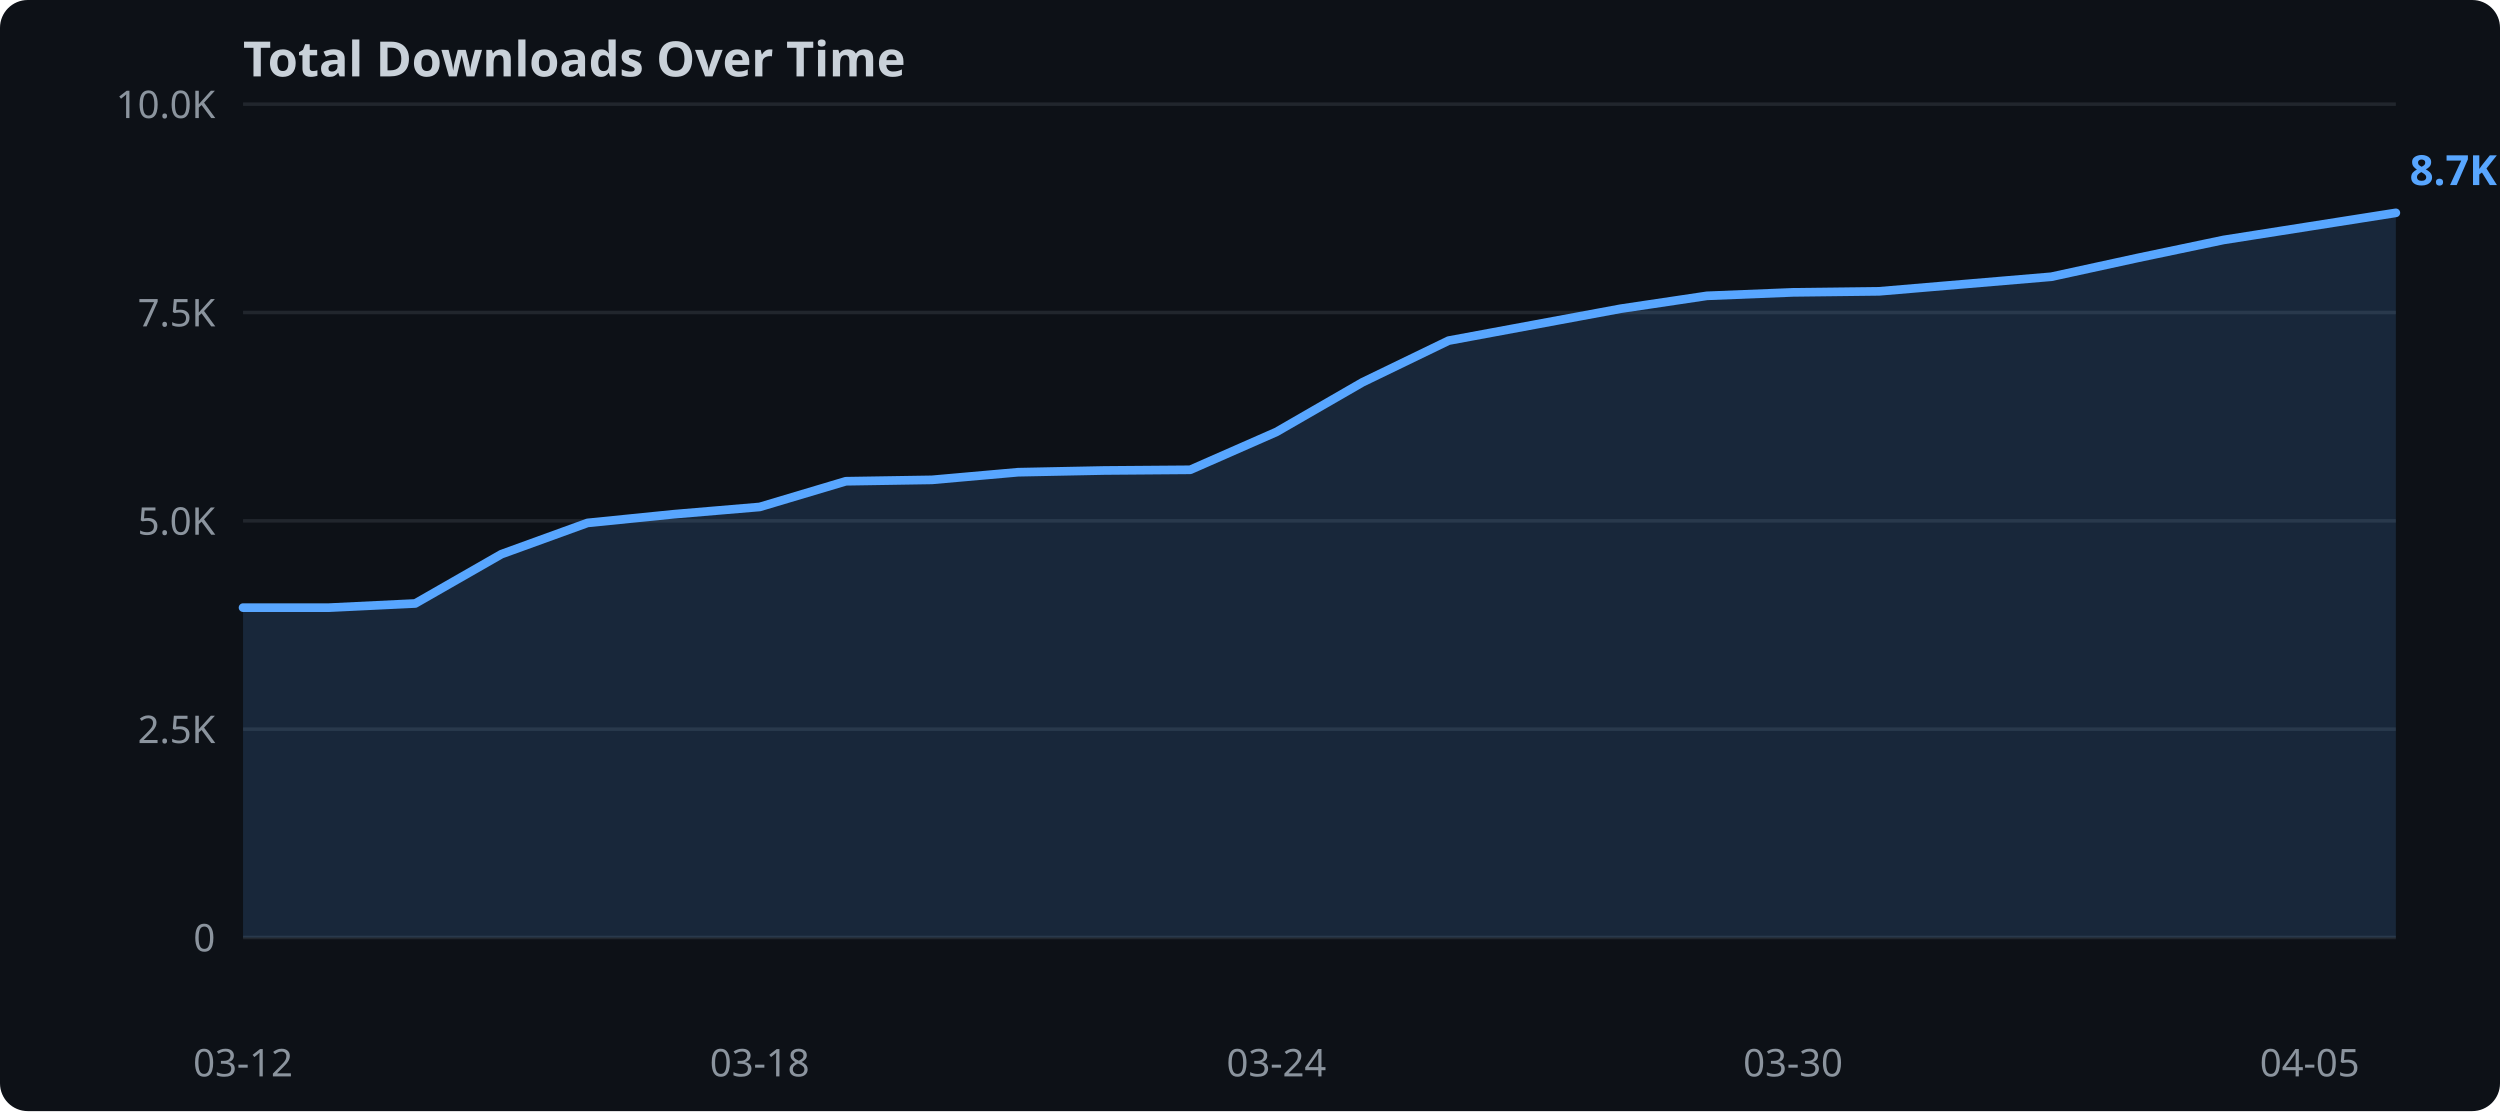
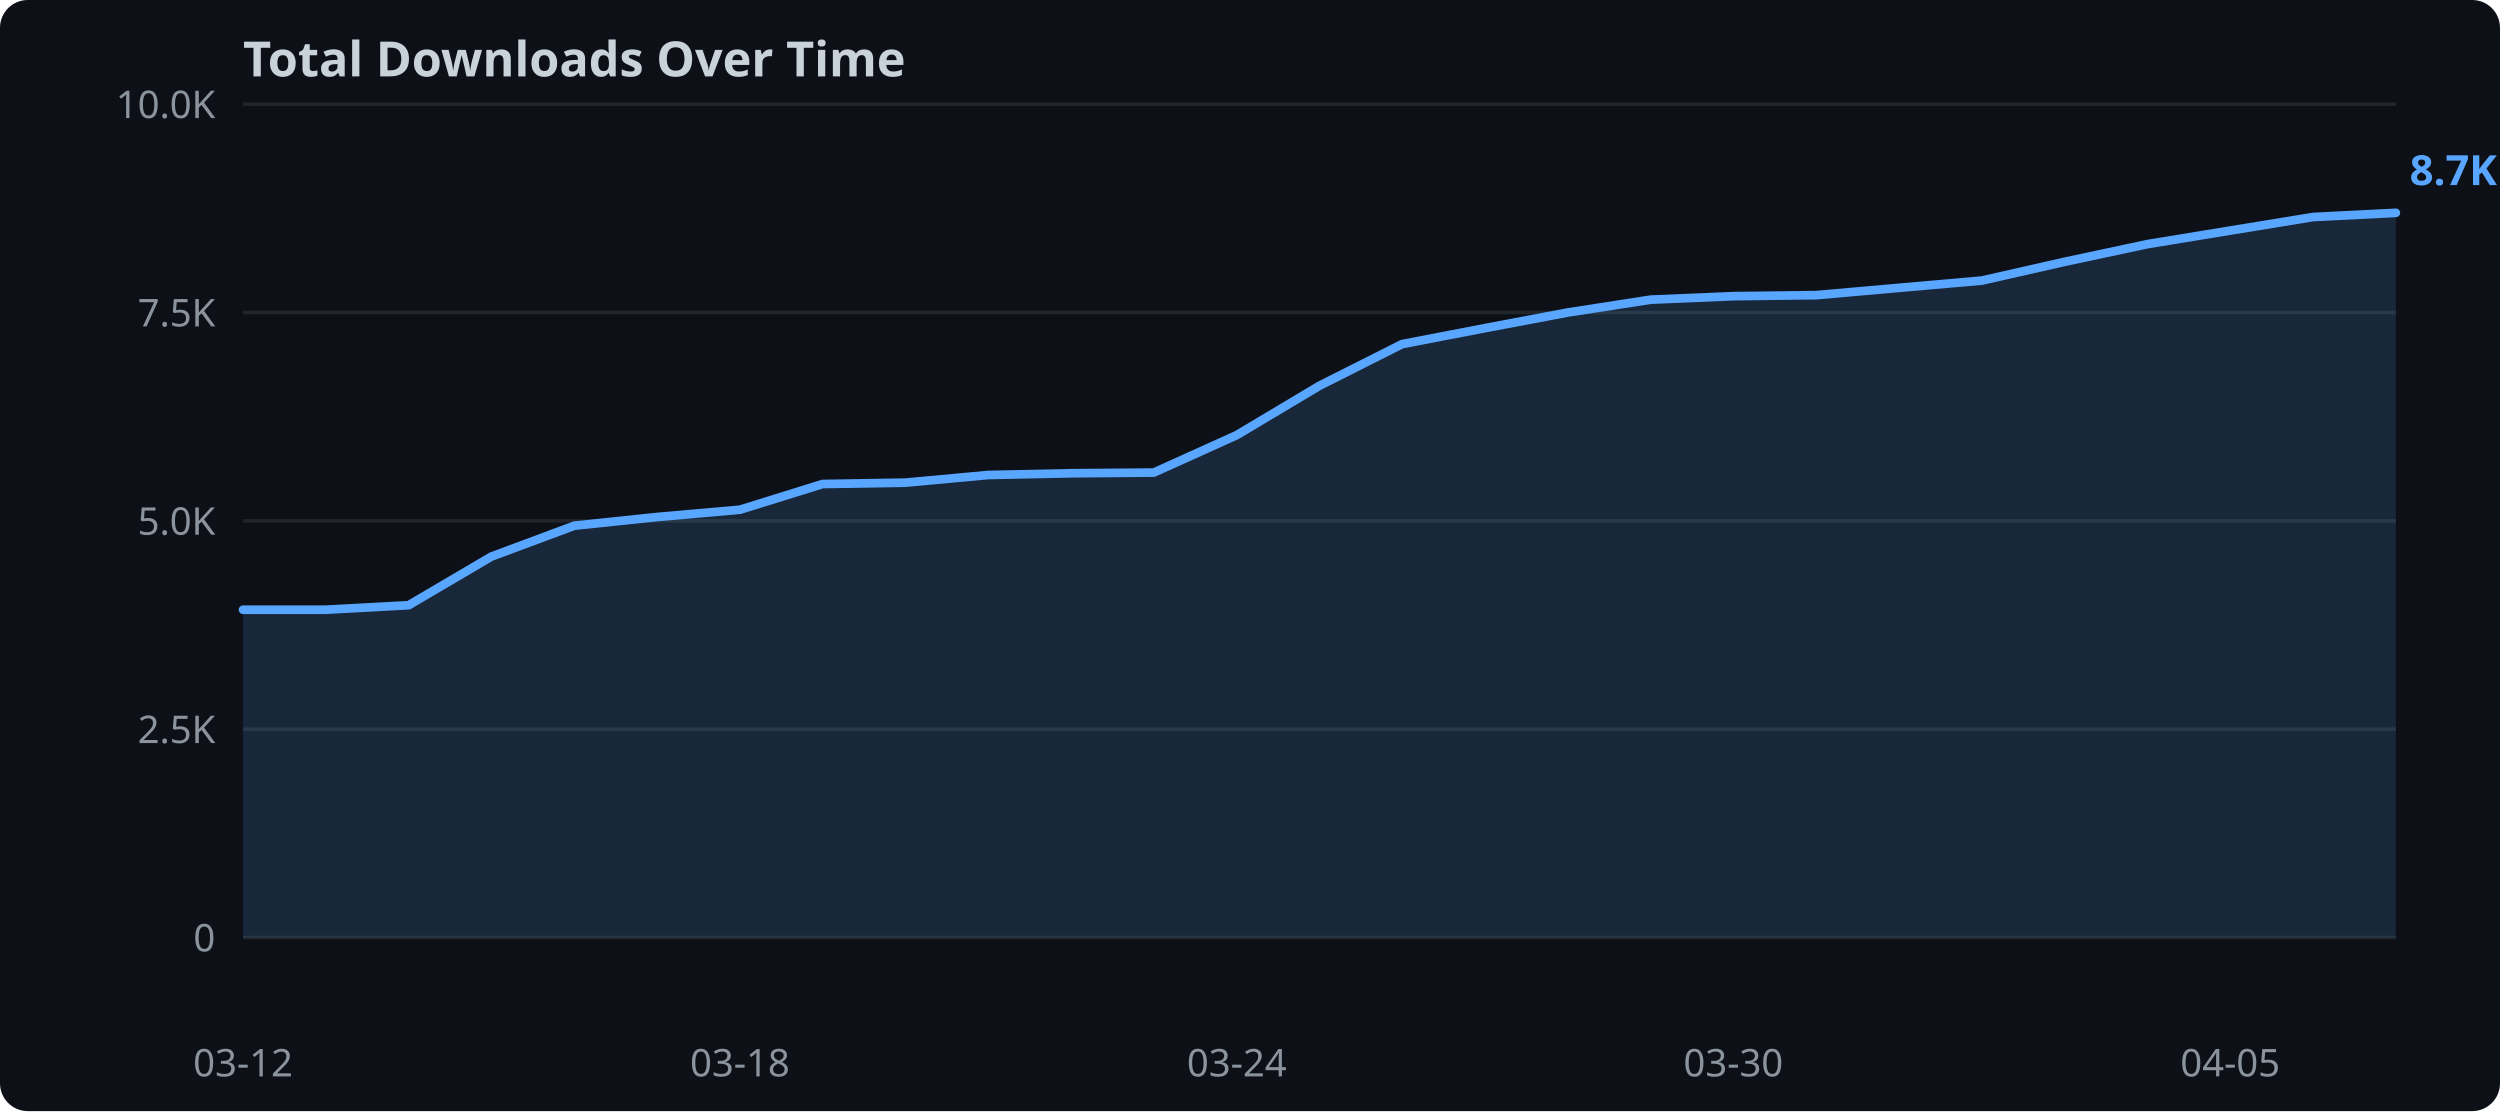
<svg xmlns="http://www.w3.org/2000/svg" width="720" height="320">
  <rect width="720" height="320" fill="#0d1117" rx="8" />
  <text x="70" y="22" fill="#c9d1d9" font-family="sans-serif" font-size="14" font-weight="bold">Total Downloads Over Time</text>
  <line x1="70" y1="270.0" x2="690" y2="270.0" stroke="#21262d" stroke-width="1" />
  <text x="62" y="274.0" text-anchor="end" fill="#8b949e" font-family="sans-serif" font-size="11">0</text>
  <line x1="70" y1="210.0" x2="690" y2="210.0" stroke="#21262d" stroke-width="1" />
  <text x="62" y="214.0" text-anchor="end" fill="#8b949e" font-family="sans-serif" font-size="11">2.5K</text>
  <line x1="70" y1="150.0" x2="690" y2="150.0" stroke="#21262d" stroke-width="1" />
  <text x="62" y="154.0" text-anchor="end" fill="#8b949e" font-family="sans-serif" font-size="11">5.0K</text>
  <line x1="70" y1="90.0" x2="690" y2="90.0" stroke="#21262d" stroke-width="1" />
  <text x="62" y="94.0" text-anchor="end" fill="#8b949e" font-family="sans-serif" font-size="11">7.5K</text>
  <line x1="70" y1="30.0" x2="690" y2="30.0" stroke="#21262d" stroke-width="1" />
  <text x="62" y="34.0" text-anchor="end" fill="#8b949e" font-family="sans-serif" font-size="11">10.0K</text>
-   <polygon points="70.0,175.0 94.8,175.0 119.6,173.8 144.4,159.6 169.2,150.6 194.0,148.1 218.8,146.0 243.6,138.6 268.4,138.2 293.2,136.0 318.0,135.5 342.8,135.3 367.6,124.4 392.4,110.1 417.2,98.1 442.0,93.5 466.8,88.9 491.6,85.2 516.4,84.2 541.2,83.9 566.0,81.8 590.8,79.7 615.6,74.3 640.4,69.1 665.2,65.2 690.0,61.3 690.0,270.0 70.0,270.0" fill="#58a6ff" opacity="0.15" />
-   <polyline points="70.0,175.0 94.8,175.0 119.6,173.8 144.4,159.6 169.2,150.6 194.0,148.1 218.8,146.0 243.6,138.6 268.4,138.2 293.2,136.0 318.0,135.5 342.8,135.3 367.6,124.4 392.4,110.1 417.2,98.1 442.0,93.5 466.8,88.9 491.6,85.2 516.4,84.2 541.2,83.9 566.0,81.8 590.8,79.7 615.6,74.3 640.4,69.1 665.2,65.2 690.0,61.3" fill="none" stroke="#58a6ff" stroke-width="2.5" stroke-linejoin="round" stroke-linecap="round" />
+   <polygon points="70.0,175.6 93.8,175.6 117.7,174.3 141.5,160.3 165.4,151.4 189.2,148.9 213.1,146.8 236.9,139.4 260.8,139.0 284.6,136.8 308.5,136.3 332.3,136.1 356.2,125.3 380.0,111.1 403.8,99.1 427.7,94.5 451.5,90.0 475.4,86.3 499.2,85.3 523.1,85.0 546.9,82.9 570.8,80.8 594.6,75.4 618.5,70.3 642.3,66.4 666.2,62.5 690.0,61.3 690.0,270.0 70.0,270.0" fill="#58a6ff" opacity="0.15" />
+   <polyline points="70.0,175.6 93.8,175.6 117.7,174.3 141.5,160.3 165.4,151.4 189.2,148.9 213.1,146.8 236.9,139.4 260.8,139.0 284.6,136.8 308.5,136.3 332.3,136.1 356.2,125.3 380.0,111.1 403.8,99.1 427.7,94.5 451.5,90.0 475.4,86.3 499.2,85.3 523.1,85.0 546.9,82.9 570.8,80.8 594.6,75.4 618.5,70.3 642.3,66.4 666.2,62.5 690.0,61.3" fill="none" stroke="#58a6ff" stroke-width="2.5" stroke-linejoin="round" stroke-linecap="round" />
  <text x="70.0" y="310" text-anchor="middle" fill="#8b949e" font-family="sans-serif" font-size="11">03-12</text>
-   <text x="218.8" y="310" text-anchor="middle" fill="#8b949e" font-family="sans-serif" font-size="11">03-18</text>
-   <text x="367.6" y="310" text-anchor="middle" fill="#8b949e" font-family="sans-serif" font-size="11">03-24</text>
-   <text x="516.4" y="310" text-anchor="middle" fill="#8b949e" font-family="sans-serif" font-size="11">03-30</text>
-   <text x="665.2" y="310" text-anchor="middle" fill="#8b949e" font-family="sans-serif" font-size="11">04-05</text>
+   <text x="213.1" y="310" text-anchor="middle" fill="#8b949e" font-family="sans-serif" font-size="11">03-18</text>
+   <text x="356.2" y="310" text-anchor="middle" fill="#8b949e" font-family="sans-serif" font-size="11">03-24</text>
+   <text x="499.2" y="310" text-anchor="middle" fill="#8b949e" font-family="sans-serif" font-size="11">03-30</text>
+   <text x="642.3" y="310" text-anchor="middle" fill="#8b949e" font-family="sans-serif" font-size="11">04-05</text>
  <text x="694.0" y="53.3" fill="#58a6ff" font-family="sans-serif" font-size="12" font-weight="bold">8.7K</text>
</svg>
